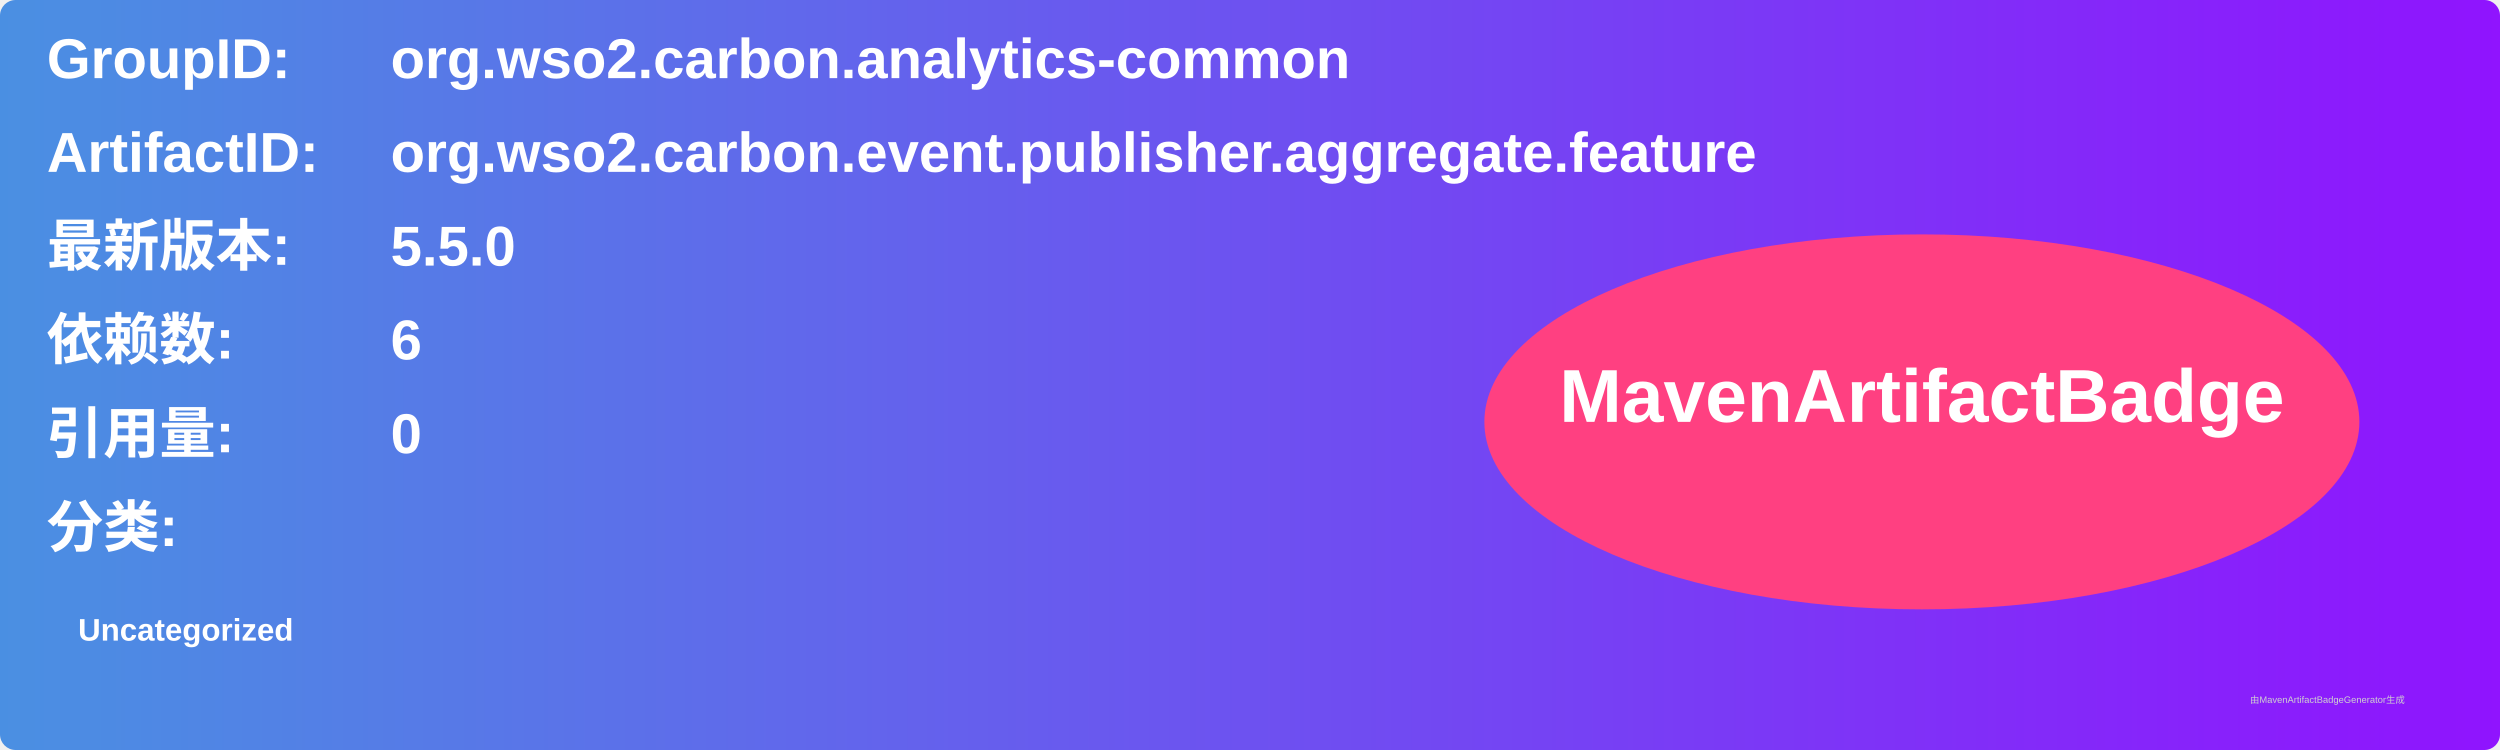
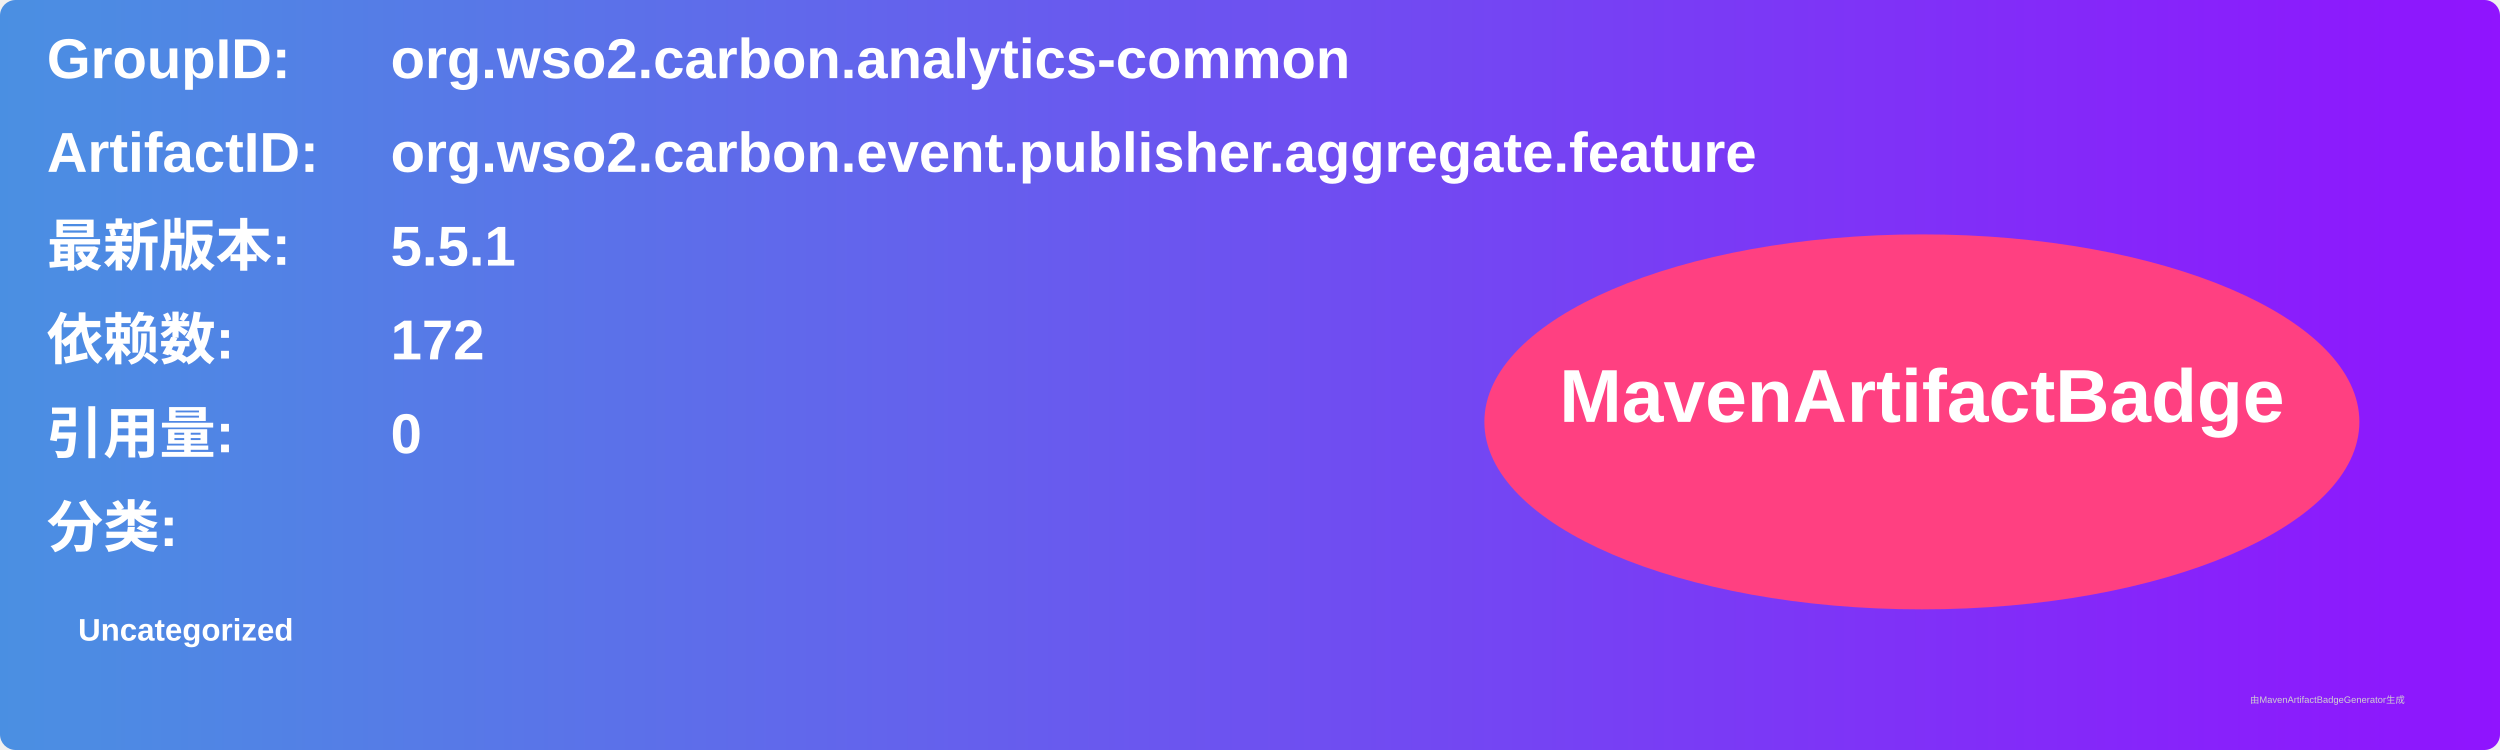
<svg xmlns="http://www.w3.org/2000/svg" width="800" height="240" viewBox="0 0 800 240">
  <linearGradient id="grad" x1="0%" y1="0%" x2="100%" y2="0%">
    <stop offset="0%" stop-color="#4a90e2" />
    <stop offset="100%" stop-color="#9013fe" />
  </linearGradient>
  <rect width="100%" height="100%" rx="5" ry="5" fill="url(#grad)" />
  <g transform="translate(15, 15)">
    <text x="0" y="10" font-family="Arial" font-size="18" fill="white" font-weight="bold" width="260">GroupID:</text>
    <text x="110" y="10" font-family="Arial" font-size="18" fill="white" font-weight="bold" width="460">org.wso2.carbon.analytics-common</text>
    <text x="0" y="40" font-family="Arial" font-size="18" fill="white" font-weight="bold" width="260">ArtifactID:</text>
    <text x="110" y="40" font-family="Arial" font-size="18" fill="white" font-weight="bold" width="460">org.wso2.carbon.event.publisher.aggregate.feature</text>
    <text x="0" y="70" font-family="Arial" font-size="18" fill="white" font-weight="bold">最新版本:</text>
    <text x="110" y="70" font-family="Arial" font-size="18" fill="white" font-weight="bold">
-       <tspan font-weight="bold">5.5.0</tspan>
+       <tspan font-weight="bold">5.5.1</tspan>
    </text>
    <text x="0" y="100" font-family="Arial" font-size="18" fill="white" font-weight="bold">依赖数: </text>
    <text x="110" y="100" font-family="Arial" font-size="18" fill="white">
-       <tspan font-weight="bold">6</tspan>
+       <tspan font-weight="bold">172</tspan>
    </text>
    <text x="0" y="130" font-family="Arial" font-size="18" fill="white" font-weight="bold">引用量: </text>
    <text x="110" y="130" font-family="Arial" font-size="18" fill="white">
      <tspan font-weight="bold">0</tspan>
    </text>
    <text x="0" y="160" font-family="Arial" font-size="18" fill="white" font-weight="bold">分类:</text>
    <text x="10" y="190" font-family="Arial" font-size="10" fill="white">
      <tspan font-weight="bold">Uncategorized</tspan>
    </text>
    <ellipse cx="600" cy="120" rx="140" ry="60" fill="#ff4081" />
    <text x="600" y="120" text-anchor="middle" font-family="Arial" font-size="24" fill="white" font-weight="bold">MavenArtifactBadge</text>
  </g>
  <text x="720" y="225" font-family="Arial" font-size="3" fill="#d0d0d0">由MavenArtifactBadgeGenerator生成</text>
</svg>
